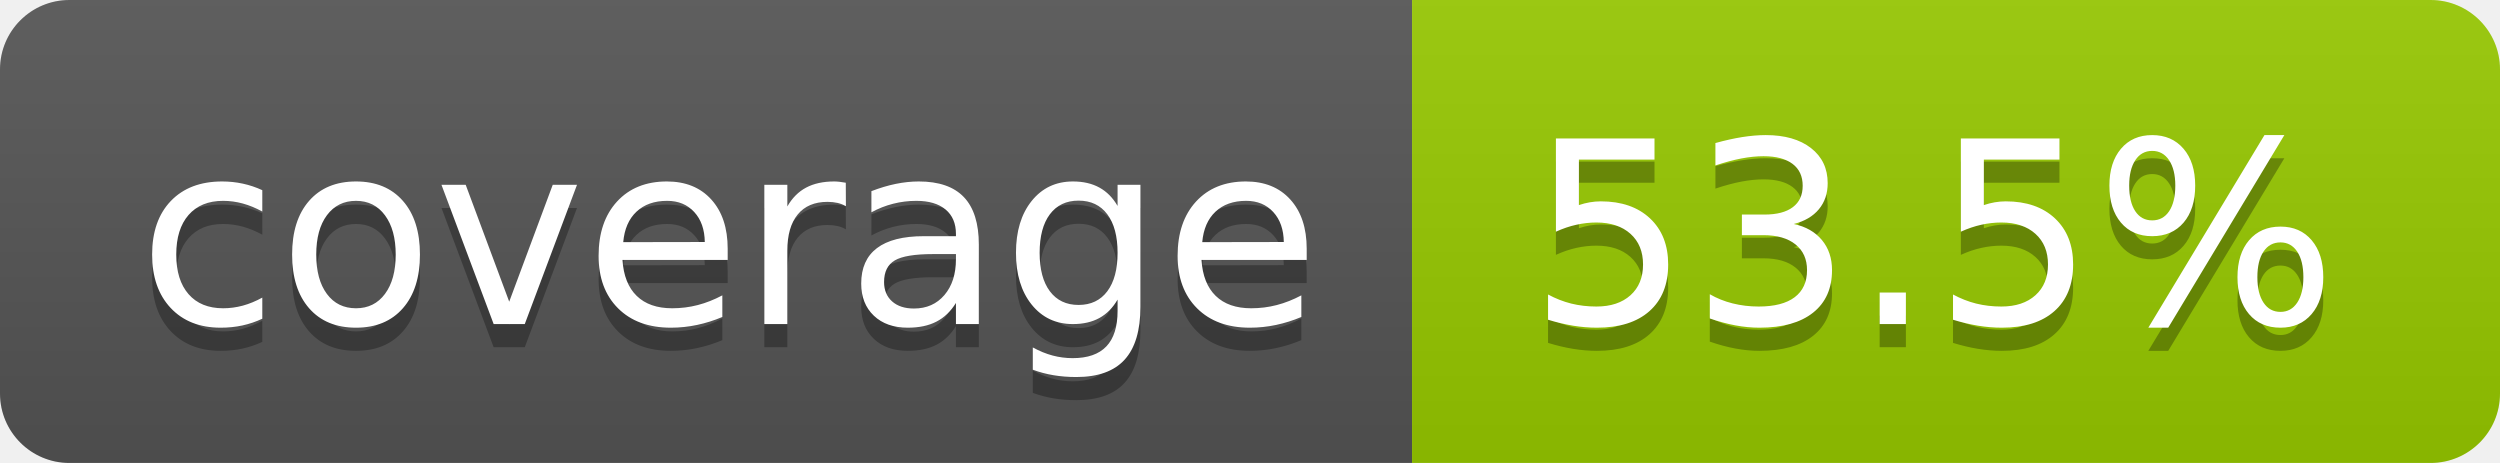
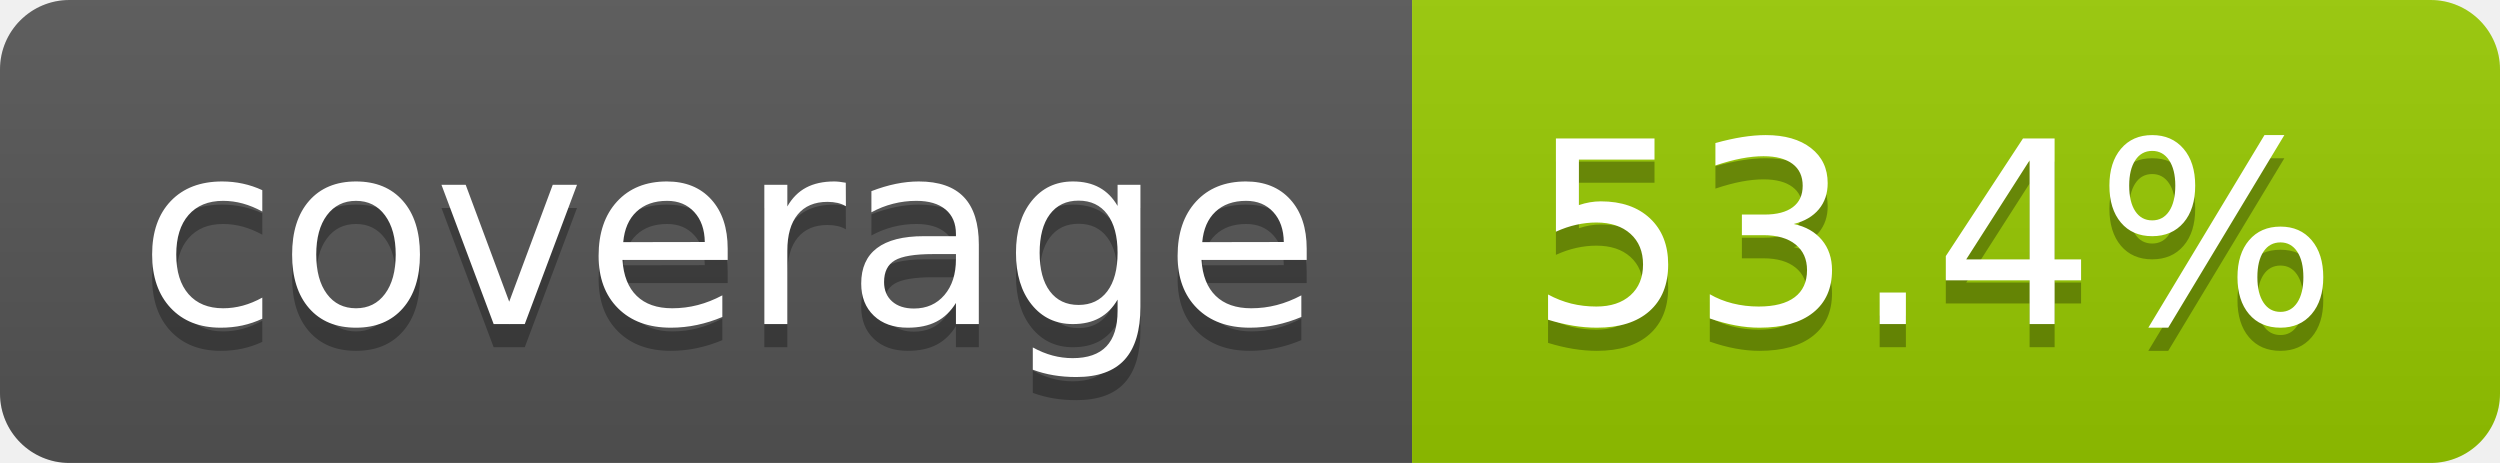
- <svg xmlns="http://www.w3.org/2000/svg" width="108" height="20" role="img" aria-label="coverage: 53.5%">
+ <svg xmlns="http://www.w3.org/2000/svg" width="108" height="20" role="img" aria-label="coverage: 53.4%">
  <linearGradient id="s" x2="0" y2="100%">
    <stop offset="0" stop-color="#bbb" stop-opacity=".1" />
    <stop offset="1" stop-opacity=".1" />
  </linearGradient>
  <clipPath id="r">
    <rect width="108" height="20" rx="3" fill="#fff" />
  </clipPath>
  <g clip-path="url(#r)">
    <rect width="61" height="20" fill="#555" />
    <rect x="61" width="47" height="20" fill="#97ca00" />
    <rect width="108" height="20" fill="url(#s)" />
  </g>
  <g fill="#fff" text-anchor="middle" font-family="Verdana,Geneva,DejaVu Sans,sans-serif" text-rendering="geometricPrecision" font-size="110">
    <text aria-hidden="true" x="315" y="150" fill="#010101" fill-opacity=".3" transform="scale(.1)" textLength="510">coverage</text>
    <text x="315" y="140" transform="scale(.1)" fill="#fff" textLength="510">coverage</text>
-     <text aria-hidden="true" x="835" y="150" fill="#010101" fill-opacity=".3" transform="scale(.1)" textLength="370">53.5%</text>
-     <text x="835" y="140" transform="scale(.1)" fill="#fff" textLength="370">53.5%</text>
+     <text aria-hidden="true" x="835" y="150" fill="#010101" fill-opacity=".3" transform="scale(.1)" textLength="370">53.4%</text>
+     <text x="835" y="140" transform="scale(.1)" fill="#fff" textLength="370">53.4%</text>
  </g>
</svg>
